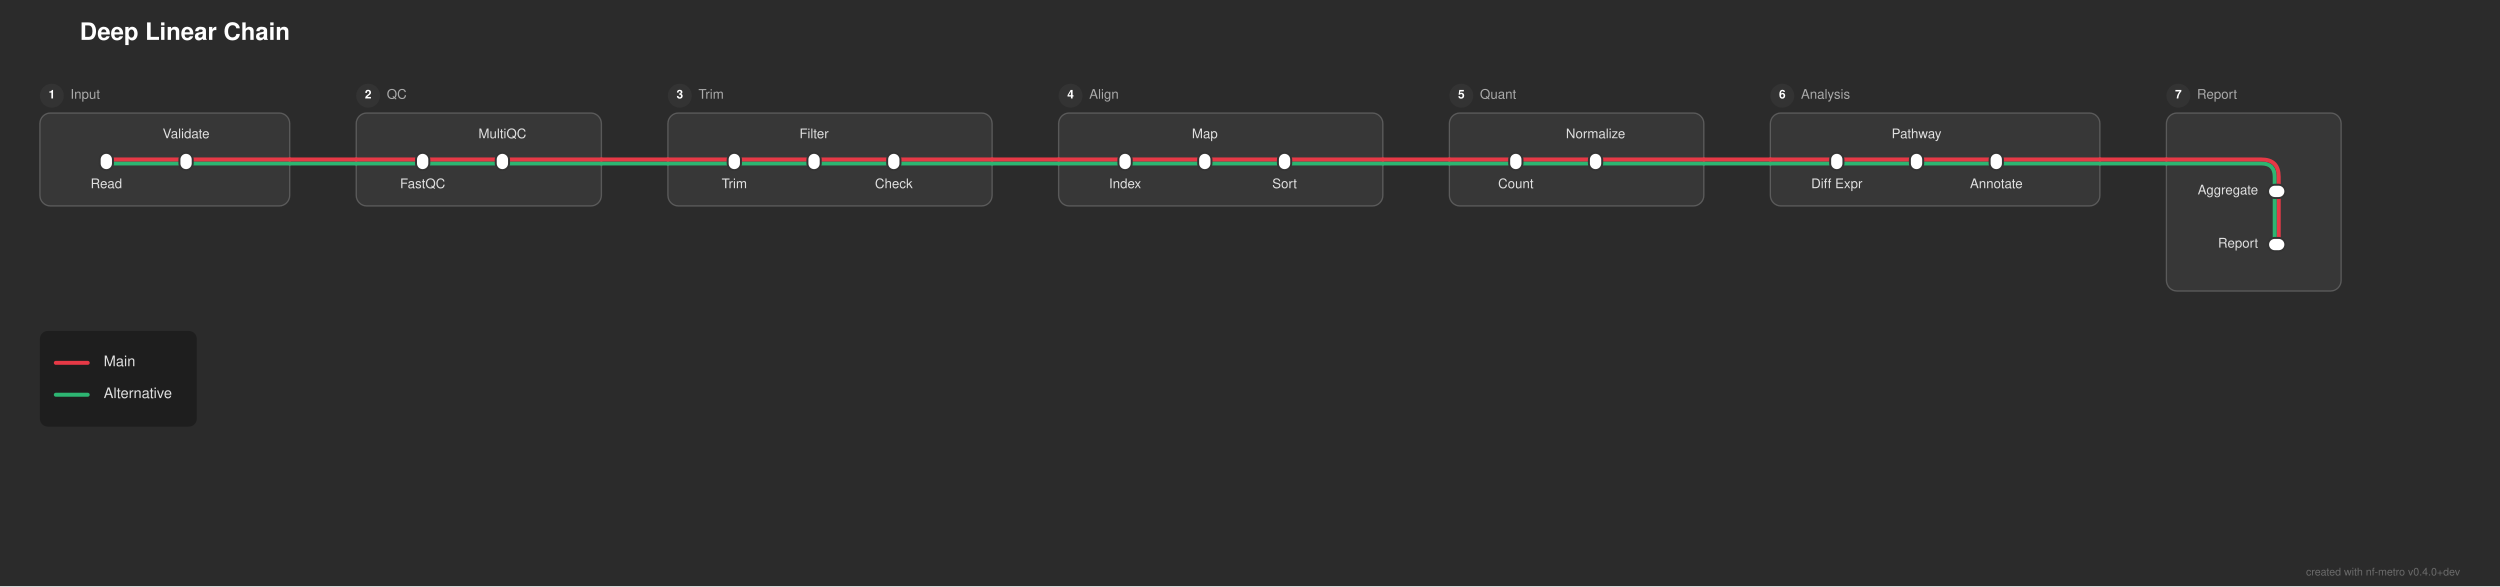
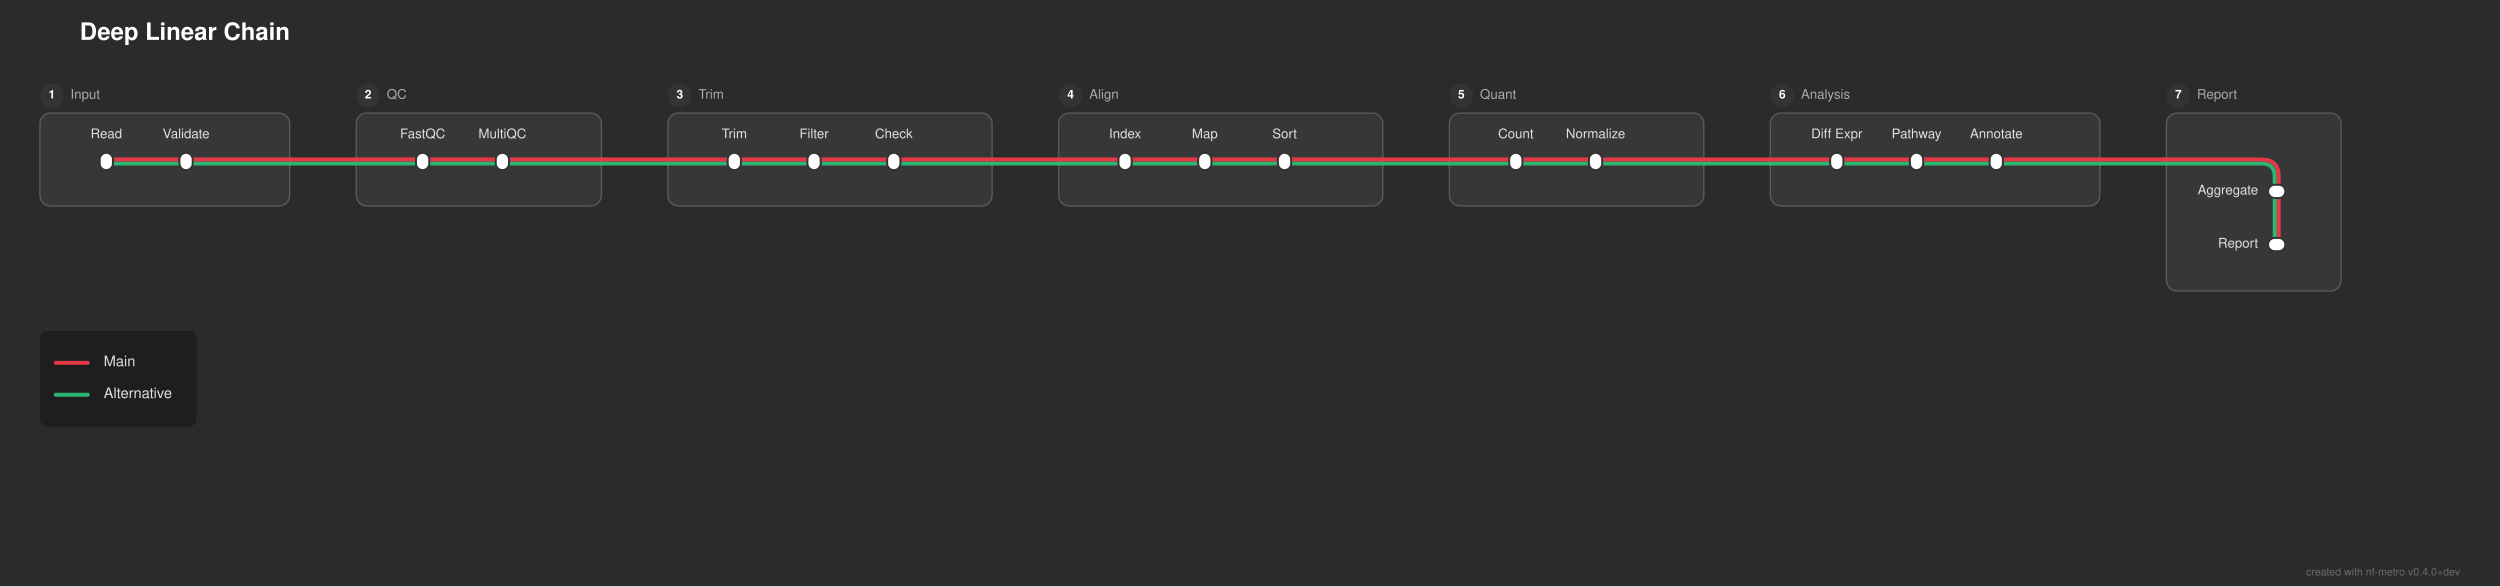
<svg xmlns="http://www.w3.org/2000/svg" width="1881" height="441" viewBox="0 0 1881 441">
  <defs>
</defs>
  <rect x="0" y="0" width="1881" height="441" fill="#2b2b2b" />
  <text x="60.0" y="30.0" font-size="18.0" fill="#ffffff" font-family="'Helvetica Neue', Helvetica, Arial, sans-serif" font-weight="bold">Deep Linear Chain</text>
  <rect x="30.0" y="85.0" width="188.0" height="70.0" rx="8" ry="8" fill="rgba(255, 255, 255, 0.06)" stroke="rgba(255, 255, 255, 0.2)" stroke-width="1.0" />
  <circle cx="39.0" cy="72.0" r="9" fill="#333333" />
  <text x="39.0" y="72.0" font-size="9" fill="#ffffff" font-family="'Helvetica Neue', Helvetica, Arial, sans-serif" font-weight="bold" text-anchor="middle" dominant-baseline="central">1</text>
  <text x="53.0" y="72.0" font-size="10.0" fill="#aaaaaa" font-family="'Helvetica Neue', Helvetica, Arial, sans-serif" dominant-baseline="central">Input</text>
  <rect x="268.0" y="85.0" width="184.5" height="70.0" rx="8" ry="8" fill="rgba(255, 255, 255, 0.06)" stroke="rgba(255, 255, 255, 0.2)" stroke-width="1.0" />
  <circle cx="277.0" cy="72.0" r="9" fill="#333333" />
  <text x="277.0" y="72.0" font-size="9" fill="#ffffff" font-family="'Helvetica Neue', Helvetica, Arial, sans-serif" font-weight="bold" text-anchor="middle" dominant-baseline="central">2</text>
  <text x="291.0" y="72.0" font-size="10.0" fill="#aaaaaa" font-family="'Helvetica Neue', Helvetica, Arial, sans-serif" dominant-baseline="central">QC</text>
  <rect x="502.5" y="85.0" width="244.0" height="70.0" rx="8" ry="8" fill="rgba(255, 255, 255, 0.06)" stroke="rgba(255, 255, 255, 0.2)" stroke-width="1.0" />
  <circle cx="511.5" cy="72.0" r="9" fill="#333333" />
  <text x="511.5" y="72.0" font-size="9" fill="#ffffff" font-family="'Helvetica Neue', Helvetica, Arial, sans-serif" font-weight="bold" text-anchor="middle" dominant-baseline="central">3</text>
  <text x="525.5" y="72.0" font-size="10.0" fill="#aaaaaa" font-family="'Helvetica Neue', Helvetica, Arial, sans-serif" dominant-baseline="central">Trim</text>
  <rect x="796.5" y="85.0" width="244.0" height="70.0" rx="8" ry="8" fill="rgba(255, 255, 255, 0.06)" stroke="rgba(255, 255, 255, 0.2)" stroke-width="1.0" />
  <circle cx="805.5" cy="72.0" r="9" fill="#333333" />
  <text x="805.5" y="72.0" font-size="9" fill="#ffffff" font-family="'Helvetica Neue', Helvetica, Arial, sans-serif" font-weight="bold" text-anchor="middle" dominant-baseline="central">4</text>
  <text x="819.5" y="72.0" font-size="10.0" fill="#aaaaaa" font-family="'Helvetica Neue', Helvetica, Arial, sans-serif" dominant-baseline="central">Align</text>
  <rect x="1090.5" y="85.0" width="191.5" height="70.0" rx="8" ry="8" fill="rgba(255, 255, 255, 0.06)" stroke="rgba(255, 255, 255, 0.2)" stroke-width="1.0" />
  <circle cx="1099.5" cy="72.0" r="9" fill="#333333" />
  <text x="1099.5" y="72.0" font-size="9" fill="#ffffff" font-family="'Helvetica Neue', Helvetica, Arial, sans-serif" font-weight="bold" text-anchor="middle" dominant-baseline="central">5</text>
  <text x="1113.5" y="72.0" font-size="10.0" fill="#aaaaaa" font-family="'Helvetica Neue', Helvetica, Arial, sans-serif" dominant-baseline="central">Quant</text>
  <rect x="1332.0" y="85.0" width="248.0" height="70.0" rx="8" ry="8" fill="rgba(255, 255, 255, 0.06)" stroke="rgba(255, 255, 255, 0.2)" stroke-width="1.0" />
  <circle cx="1341.0" cy="72.0" r="9" fill="#333333" />
  <text x="1341.0" y="72.0" font-size="9" fill="#ffffff" font-family="'Helvetica Neue', Helvetica, Arial, sans-serif" font-weight="bold" text-anchor="middle" dominant-baseline="central">6</text>
  <text x="1355.0" y="72.0" font-size="10.0" fill="#aaaaaa" font-family="'Helvetica Neue', Helvetica, Arial, sans-serif" dominant-baseline="central">Analysis</text>
  <rect x="1630.0" y="85.0" width="131.5" height="134.0" rx="8" ry="8" fill="rgba(255, 255, 255, 0.06)" stroke="rgba(255, 255, 255, 0.2)" stroke-width="1.0" />
  <circle cx="1639.0" cy="72.0" r="9" fill="#333333" />
  <text x="1639.0" y="72.0" font-size="9" fill="#ffffff" font-family="'Helvetica Neue', Helvetica, Arial, sans-serif" font-weight="bold" text-anchor="middle" dominant-baseline="central">7</text>
  <text x="1653.0" y="72.0" font-size="10.0" fill="#aaaaaa" font-family="'Helvetica Neue', Helvetica, Arial, sans-serif" dominant-baseline="central">Report</text>
  <path d="M1714.5,144.0 L1714.5,184.0" stroke="#e63946" stroke-width="3.0" stroke-linecap="round" />
  <path d="M1711.5,144.0 L1711.5,184.0" stroke="#2db572" stroke-width="3.0" stroke-linecap="round" />
  <path d="M80.0,123.0 L140.0,123.0" stroke="#2db572" stroke-width="3.0" stroke-linecap="round" />
  <path d="M318.0,123.0 L378.0,123.0" stroke="#2db572" stroke-width="3.0" stroke-linecap="round" />
  <path d="M552.5,123.0 L612.5,123.0" stroke="#2db572" stroke-width="3.0" stroke-linecap="round" />
  <path d="M612.5,123.0 L672.5,123.0" stroke="#2db572" stroke-width="3.0" stroke-linecap="round" />
  <path d="M846.5,123.0 L906.5,123.0" stroke="#2db572" stroke-width="3.0" stroke-linecap="round" />
  <path d="M906.5,123.0 L966.5,123.0" stroke="#2db572" stroke-width="3.0" stroke-linecap="round" />
  <path d="M1140.5,123.0 L1200.5,123.0" stroke="#2db572" stroke-width="3.0" stroke-linecap="round" />
  <path d="M1382.0,123.0 L1442.0,123.0" stroke="#2db572" stroke-width="3.0" stroke-linecap="round" />
  <path d="M1442.0,123.0 L1502.0,123.0" stroke="#2db572" stroke-width="3.0" stroke-linecap="round" />
  <path d="M140.0,123.0 L218.0,123.0" stroke="#2db572" stroke-width="3.0" stroke-linecap="round" />
  <path d="M268.0,123.0 L318.0,123.0" stroke="#2db572" stroke-width="3.0" stroke-linecap="round" />
  <path d="M378.0,123.0 L452.5,123.0" stroke="#2db572" stroke-width="3.0" stroke-linecap="round" />
  <path d="M502.5,123.0 L552.5,123.0" stroke="#2db572" stroke-width="3.0" stroke-linecap="round" />
  <path d="M672.5,123.0 L746.5,123.0" stroke="#2db572" stroke-width="3.0" stroke-linecap="round" />
  <path d="M796.5,123.0 L846.5,123.0" stroke="#2db572" stroke-width="3.0" stroke-linecap="round" />
  <path d="M966.5,123.0 L1040.5,123.0" stroke="#2db572" stroke-width="3.0" stroke-linecap="round" />
  <path d="M1090.5,123.0 L1140.5,123.0" stroke="#2db572" stroke-width="3.0" stroke-linecap="round" />
  <path d="M1200.5,123.0 L1282.0,123.0" stroke="#2db572" stroke-width="3.0" stroke-linecap="round" />
  <path d="M1332.0,123.0 L1382.0,123.0" stroke="#2db572" stroke-width="3.0" stroke-linecap="round" />
  <path d="M1502.0,123.0 L1580.0,123.0" stroke="#2db572" stroke-width="3.0" stroke-linecap="round" />
  <path d="M1630.0,123.0 L1701.5,123.0 Q1711.5,123.0,1711.5,133.0 L1711.5,144.0" stroke="#2db572" stroke-width="3.0" fill="none" stroke-linecap="round" stroke-linejoin="round" />
  <path d="M218.0,123.0 L268.0,123.0" stroke="#2db572" stroke-width="3.0" stroke-linecap="round" />
  <path d="M452.5,123.0 L502.5,123.0" stroke="#2db572" stroke-width="3.0" stroke-linecap="round" />
  <path d="M746.5,123.0 L796.5,123.0" stroke="#2db572" stroke-width="3.0" stroke-linecap="round" />
  <path d="M1040.5,123.0 L1090.5,123.0" stroke="#2db572" stroke-width="3.0" stroke-linecap="round" />
  <path d="M1282.0,123.0 L1332.0,123.0" stroke="#2db572" stroke-width="3.0" stroke-linecap="round" />
  <path d="M1580.0,123.0 L1630.0,123.0" stroke="#2db572" stroke-width="3.0" stroke-linecap="round" />
  <path d="M80.0,120.0 L140.0,120.0" stroke="#e63946" stroke-width="3.0" stroke-linecap="round" />
  <path d="M318.0,120.0 L378.0,120.0" stroke="#e63946" stroke-width="3.0" stroke-linecap="round" />
  <path d="M552.5,120.0 L612.5,120.0" stroke="#e63946" stroke-width="3.0" stroke-linecap="round" />
  <path d="M612.5,120.0 L672.5,120.0" stroke="#e63946" stroke-width="3.0" stroke-linecap="round" />
  <path d="M846.5,120.0 L906.5,120.0" stroke="#e63946" stroke-width="3.0" stroke-linecap="round" />
  <path d="M906.5,120.0 L966.5,120.0" stroke="#e63946" stroke-width="3.0" stroke-linecap="round" />
  <path d="M1140.5,120.0 L1200.5,120.0" stroke="#e63946" stroke-width="3.0" stroke-linecap="round" />
  <path d="M1382.0,120.0 L1442.0,120.0" stroke="#e63946" stroke-width="3.0" stroke-linecap="round" />
  <path d="M1442.0,120.0 L1502.0,120.0" stroke="#e63946" stroke-width="3.0" stroke-linecap="round" />
  <path d="M140.0,120.0 L218.0,120.0" stroke="#e63946" stroke-width="3.0" stroke-linecap="round" />
  <path d="M268.0,120.0 L318.0,120.0" stroke="#e63946" stroke-width="3.0" stroke-linecap="round" />
  <path d="M378.0,120.0 L452.5,120.0" stroke="#e63946" stroke-width="3.0" stroke-linecap="round" />
  <path d="M502.5,120.0 L552.5,120.0" stroke="#e63946" stroke-width="3.0" stroke-linecap="round" />
  <path d="M672.5,120.0 L746.5,120.0" stroke="#e63946" stroke-width="3.0" stroke-linecap="round" />
  <path d="M796.5,120.0 L846.5,120.0" stroke="#e63946" stroke-width="3.0" stroke-linecap="round" />
  <path d="M966.5,120.0 L1040.5,120.0" stroke="#e63946" stroke-width="3.0" stroke-linecap="round" />
  <path d="M1090.5,120.0 L1140.5,120.0" stroke="#e63946" stroke-width="3.0" stroke-linecap="round" />
  <path d="M1200.5,120.0 L1282.0,120.0" stroke="#e63946" stroke-width="3.0" stroke-linecap="round" />
  <path d="M1332.0,120.0 L1382.0,120.0" stroke="#e63946" stroke-width="3.0" stroke-linecap="round" />
  <path d="M1502.0,120.0 L1580.0,120.0" stroke="#e63946" stroke-width="3.0" stroke-linecap="round" />
  <path d="M1630.0,120.0 L1701.5,120.0 Q1714.5,120.0,1714.5,133.0 L1714.5,144.0" stroke="#e63946" stroke-width="3.0" fill="none" stroke-linecap="round" stroke-linejoin="round" />
  <path d="M218.0,120.0 L268.0,120.0" stroke="#e63946" stroke-width="3.0" stroke-linecap="round" />
  <path d="M452.5,120.0 L502.5,120.0" stroke="#e63946" stroke-width="3.0" stroke-linecap="round" />
  <path d="M746.5,120.0 L796.5,120.0" stroke="#e63946" stroke-width="3.0" stroke-linecap="round" />
  <path d="M1040.5,120.0 L1090.5,120.0" stroke="#e63946" stroke-width="3.0" stroke-linecap="round" />
  <path d="M1282.0,120.0 L1332.0,120.0" stroke="#e63946" stroke-width="3.0" stroke-linecap="round" />
  <path d="M1580.0,120.0 L1630.0,120.0" stroke="#e63946" stroke-width="3.0" stroke-linecap="round" />
  <rect x="75.0" y="115.0" width="10.0" height="13.0" rx="5.0" ry="5.0" fill="#ffffff" stroke="#333333" stroke-width="1.5" />
  <rect x="135.0" y="115.0" width="10.0" height="13.0" rx="5.0" ry="5.0" fill="#ffffff" stroke="#333333" stroke-width="1.5" />
  <rect x="313.0" y="115.0" width="10.0" height="13.0" rx="5.0" ry="5.0" fill="#ffffff" stroke="#333333" stroke-width="1.5" />
  <rect x="373.0" y="115.0" width="10.0" height="13.0" rx="5.0" ry="5.0" fill="#ffffff" stroke="#333333" stroke-width="1.5" />
  <rect x="547.5" y="115.0" width="10.0" height="13.0" rx="5.0" ry="5.0" fill="#ffffff" stroke="#333333" stroke-width="1.5" />
  <rect x="607.5" y="115.0" width="10.0" height="13.0" rx="5.0" ry="5.0" fill="#ffffff" stroke="#333333" stroke-width="1.5" />
  <rect x="667.5" y="115.0" width="10.0" height="13.0" rx="5.0" ry="5.0" fill="#ffffff" stroke="#333333" stroke-width="1.5" />
  <rect x="841.5" y="115.0" width="10.0" height="13.0" rx="5.0" ry="5.0" fill="#ffffff" stroke="#333333" stroke-width="1.5" />
  <rect x="901.5" y="115.0" width="10.0" height="13.0" rx="5.0" ry="5.0" fill="#ffffff" stroke="#333333" stroke-width="1.5" />
  <rect x="961.5" y="115.0" width="10.0" height="13.0" rx="5.0" ry="5.0" fill="#ffffff" stroke="#333333" stroke-width="1.5" />
  <rect x="1135.5" y="115.0" width="10.0" height="13.0" rx="5.0" ry="5.0" fill="#ffffff" stroke="#333333" stroke-width="1.5" />
  <rect x="1195.5" y="115.0" width="10.0" height="13.0" rx="5.0" ry="5.0" fill="#ffffff" stroke="#333333" stroke-width="1.5" />
  <rect x="1377.0" y="115.0" width="10.0" height="13.0" rx="5.0" ry="5.0" fill="#ffffff" stroke="#333333" stroke-width="1.5" />
  <rect x="1437.0" y="115.0" width="10.0" height="13.0" rx="5.0" ry="5.0" fill="#ffffff" stroke="#333333" stroke-width="1.5" />
  <rect x="1497.0" y="115.0" width="10.0" height="13.0" rx="5.0" ry="5.0" fill="#ffffff" stroke="#333333" stroke-width="1.5" />
  <rect x="1706.5" y="139.0" width="13.0" height="10.0" rx="5.0" ry="5.0" fill="#ffffff" stroke="#333333" stroke-width="1.5" />
  <rect x="1706.5" y="179.0" width="13.0" height="10.0" rx="5.0" ry="5.0" fill="#ffffff" stroke="#333333" stroke-width="1.5" />
-   <text x="80.0" y="137.0" font-size="10.0" fill="#e0e0e0" font-family="'Helvetica Neue', Helvetica, Arial, sans-serif" text-anchor="middle" dominant-baseline="hanging">Read</text>
-   <text x="318.0" y="137.0" font-size="10.0" fill="#e0e0e0" font-family="'Helvetica Neue', Helvetica, Arial, sans-serif" text-anchor="middle" dominant-baseline="hanging">FastQC</text>
-   <text x="552.5" y="137.0" font-size="10.0" fill="#e0e0e0" font-family="'Helvetica Neue', Helvetica, Arial, sans-serif" text-anchor="middle" dominant-baseline="hanging">Trim</text>
-   <text x="846.5" y="137.0" font-size="10.0" fill="#e0e0e0" font-family="'Helvetica Neue', Helvetica, Arial, sans-serif" text-anchor="middle" dominant-baseline="hanging">Index</text>
-   <text x="1140.5" y="137.0" font-size="10.0" fill="#e0e0e0" font-family="'Helvetica Neue', Helvetica, Arial, sans-serif" text-anchor="middle" dominant-baseline="hanging">Count</text>
-   <text x="1382.0" y="137.0" font-size="10.0" fill="#e0e0e0" font-family="'Helvetica Neue', Helvetica, Arial, sans-serif" text-anchor="middle" dominant-baseline="hanging">Diff Expr</text>
+   <text x="80.0" y="104.0" font-size="10.0" fill="#e0e0e0" font-family="'Helvetica Neue', Helvetica, Arial, sans-serif" text-anchor="middle" dominant-baseline="auto">Read</text>
+   <text x="318.0" y="104.0" font-size="10.0" fill="#e0e0e0" font-family="'Helvetica Neue', Helvetica, Arial, sans-serif" text-anchor="middle" dominant-baseline="auto">FastQC</text>
+   <text x="552.5" y="104.0" font-size="10.0" fill="#e0e0e0" font-family="'Helvetica Neue', Helvetica, Arial, sans-serif" text-anchor="middle" dominant-baseline="auto">Trim</text>
+   <text x="846.5" y="104.0" font-size="10.0" fill="#e0e0e0" font-family="'Helvetica Neue', Helvetica, Arial, sans-serif" text-anchor="middle" dominant-baseline="auto">Index</text>
+   <text x="1140.5" y="104.0" font-size="10.0" fill="#e0e0e0" font-family="'Helvetica Neue', Helvetica, Arial, sans-serif" text-anchor="middle" dominant-baseline="auto">Count</text>
+   <text x="1382.0" y="104.0" font-size="10.0" fill="#e0e0e0" font-family="'Helvetica Neue', Helvetica, Arial, sans-serif" text-anchor="middle" dominant-baseline="auto">Diff Expr</text>
  <text x="1699.0" y="144.0" font-size="10.0" fill="#e0e0e0" font-family="'Helvetica Neue', Helvetica, Arial, sans-serif" text-anchor="end" dominant-baseline="central">Aggregate</text>
  <text x="140.0" y="104.0" font-size="10.0" fill="#e0e0e0" font-family="'Helvetica Neue', Helvetica, Arial, sans-serif" text-anchor="middle" dominant-baseline="auto">Validate</text>
  <text x="378.0" y="104.0" font-size="10.0" fill="#e0e0e0" font-family="'Helvetica Neue', Helvetica, Arial, sans-serif" text-anchor="middle" dominant-baseline="auto">MultiQC</text>
  <text x="612.5" y="104.0" font-size="10.0" fill="#e0e0e0" font-family="'Helvetica Neue', Helvetica, Arial, sans-serif" text-anchor="middle" dominant-baseline="auto">Filter</text>
  <text x="906.5" y="104.0" font-size="10.0" fill="#e0e0e0" font-family="'Helvetica Neue', Helvetica, Arial, sans-serif" text-anchor="middle" dominant-baseline="auto">Map</text>
  <text x="1200.5" y="104.0" font-size="10.0" fill="#e0e0e0" font-family="'Helvetica Neue', Helvetica, Arial, sans-serif" text-anchor="middle" dominant-baseline="auto">Normalize</text>
  <text x="1442.0" y="104.0" font-size="10.0" fill="#e0e0e0" font-family="'Helvetica Neue', Helvetica, Arial, sans-serif" text-anchor="middle" dominant-baseline="auto">Pathway</text>
  <text x="1699.0" y="184.0" font-size="10.0" fill="#e0e0e0" font-family="'Helvetica Neue', Helvetica, Arial, sans-serif" text-anchor="end" dominant-baseline="central">Report</text>
-   <text x="672.5" y="137.0" font-size="10.0" fill="#e0e0e0" font-family="'Helvetica Neue', Helvetica, Arial, sans-serif" text-anchor="middle" dominant-baseline="hanging">Check</text>
-   <text x="966.5" y="137.0" font-size="10.0" fill="#e0e0e0" font-family="'Helvetica Neue', Helvetica, Arial, sans-serif" text-anchor="middle" dominant-baseline="hanging">Sort</text>
-   <text x="1502.0" y="137.0" font-size="10.0" fill="#e0e0e0" font-family="'Helvetica Neue', Helvetica, Arial, sans-serif" text-anchor="middle" dominant-baseline="hanging">Annotate</text>
+   <text x="672.5" y="104.0" font-size="10.0" fill="#e0e0e0" font-family="'Helvetica Neue', Helvetica, Arial, sans-serif" text-anchor="middle" dominant-baseline="auto">Check</text>
+   <text x="966.5" y="104.0" font-size="10.0" fill="#e0e0e0" font-family="'Helvetica Neue', Helvetica, Arial, sans-serif" text-anchor="middle" dominant-baseline="auto">Sort</text>
+   <text x="1502.0" y="104.0" font-size="10.0" fill="#e0e0e0" font-family="'Helvetica Neue', Helvetica, Arial, sans-serif" text-anchor="middle" dominant-baseline="auto">Annotate</text>
  <rect x="30.0" y="249.0" width="118.08" height="72.0" rx="6" ry="6" fill="rgba(0, 0, 0, 0.3)" />
  <path d="M42.0,273.0 L66.0,273.0" stroke="#e63946" stroke-width="3.0" stroke-linecap="round" />
  <text x="78.0" y="273.0" font-size="11.0" fill="#e0e0e0" font-family="'Helvetica Neue', Helvetica, Arial, sans-serif" dominant-baseline="central">Main</text>
  <path d="M42.0,297.0 L66.0,297.0" stroke="#2db572" stroke-width="3.0" stroke-linecap="round" />
  <text x="78.0" y="297.0" font-size="11.0" fill="#e0e0e0" font-family="'Helvetica Neue', Helvetica, Arial, sans-serif" dominant-baseline="central">Alternative</text>
  <text x="1851.0" y="433.0" font-size="8" fill="rgba(150, 150, 150, 0.6)" font-family="'Helvetica Neue', Helvetica, Arial, sans-serif" text-anchor="end">created with nf-metro v0.4.0+dev</text>
</svg>
